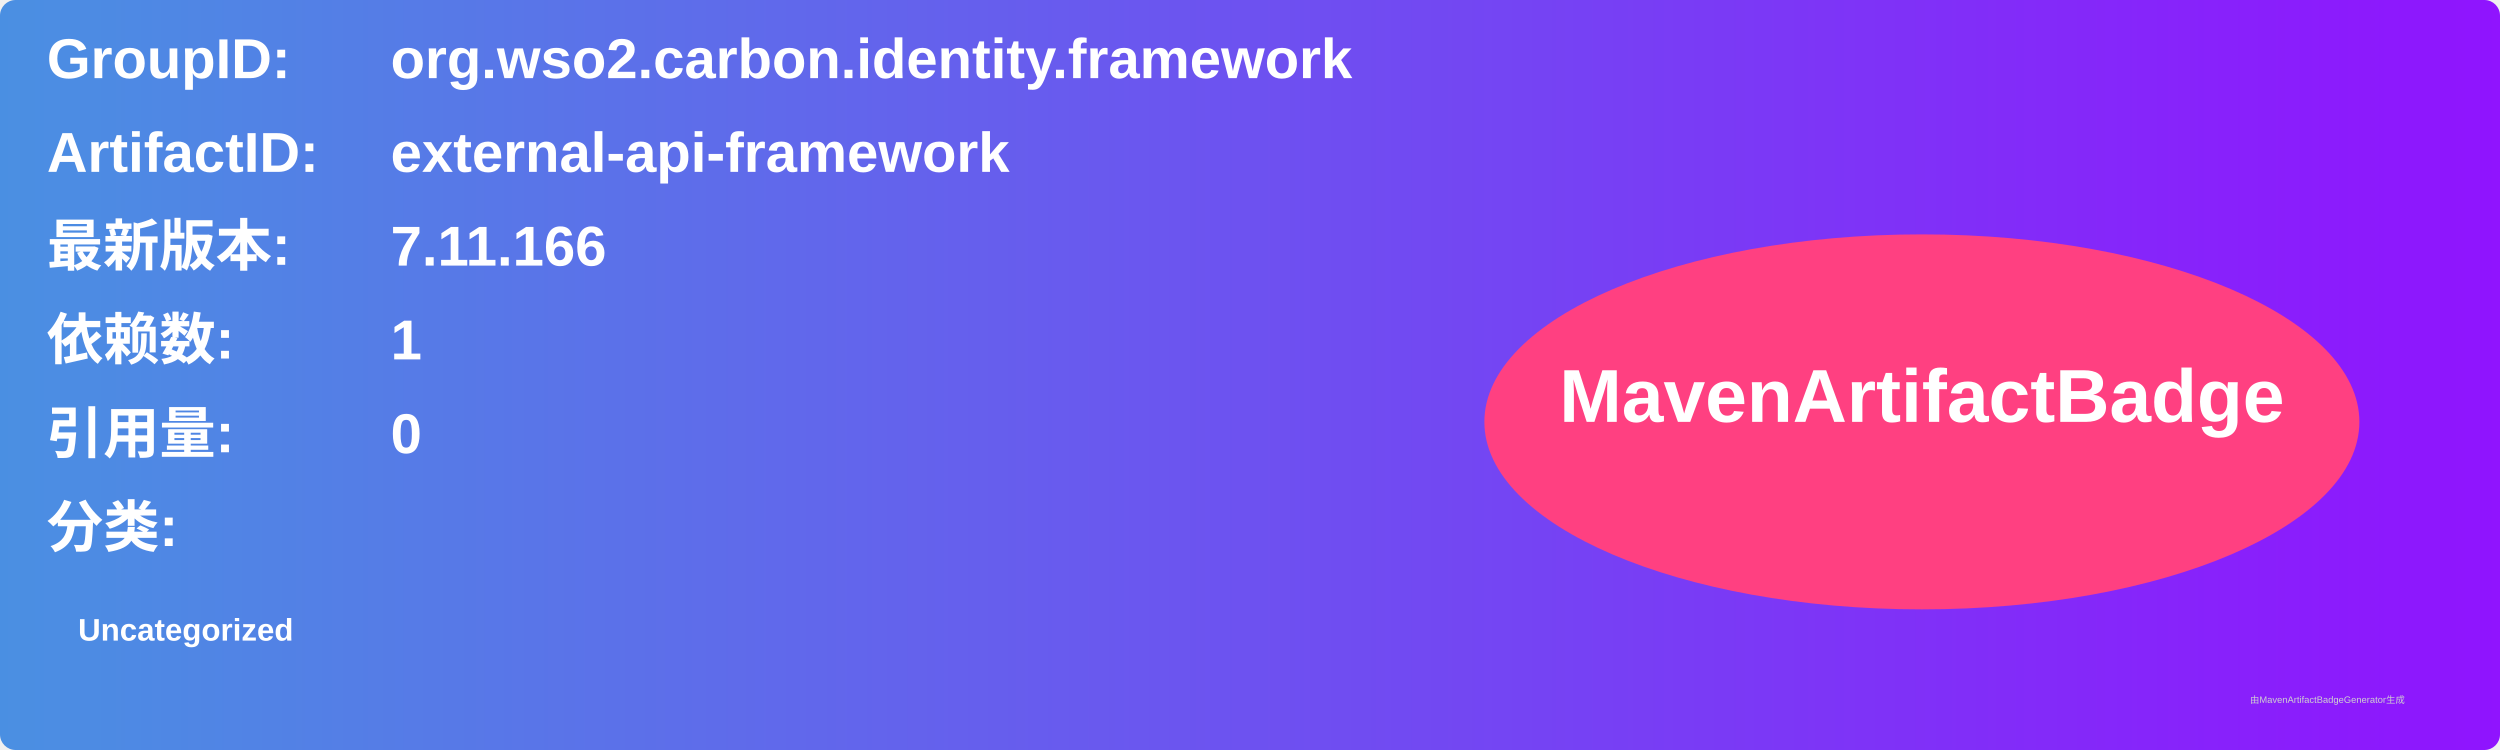
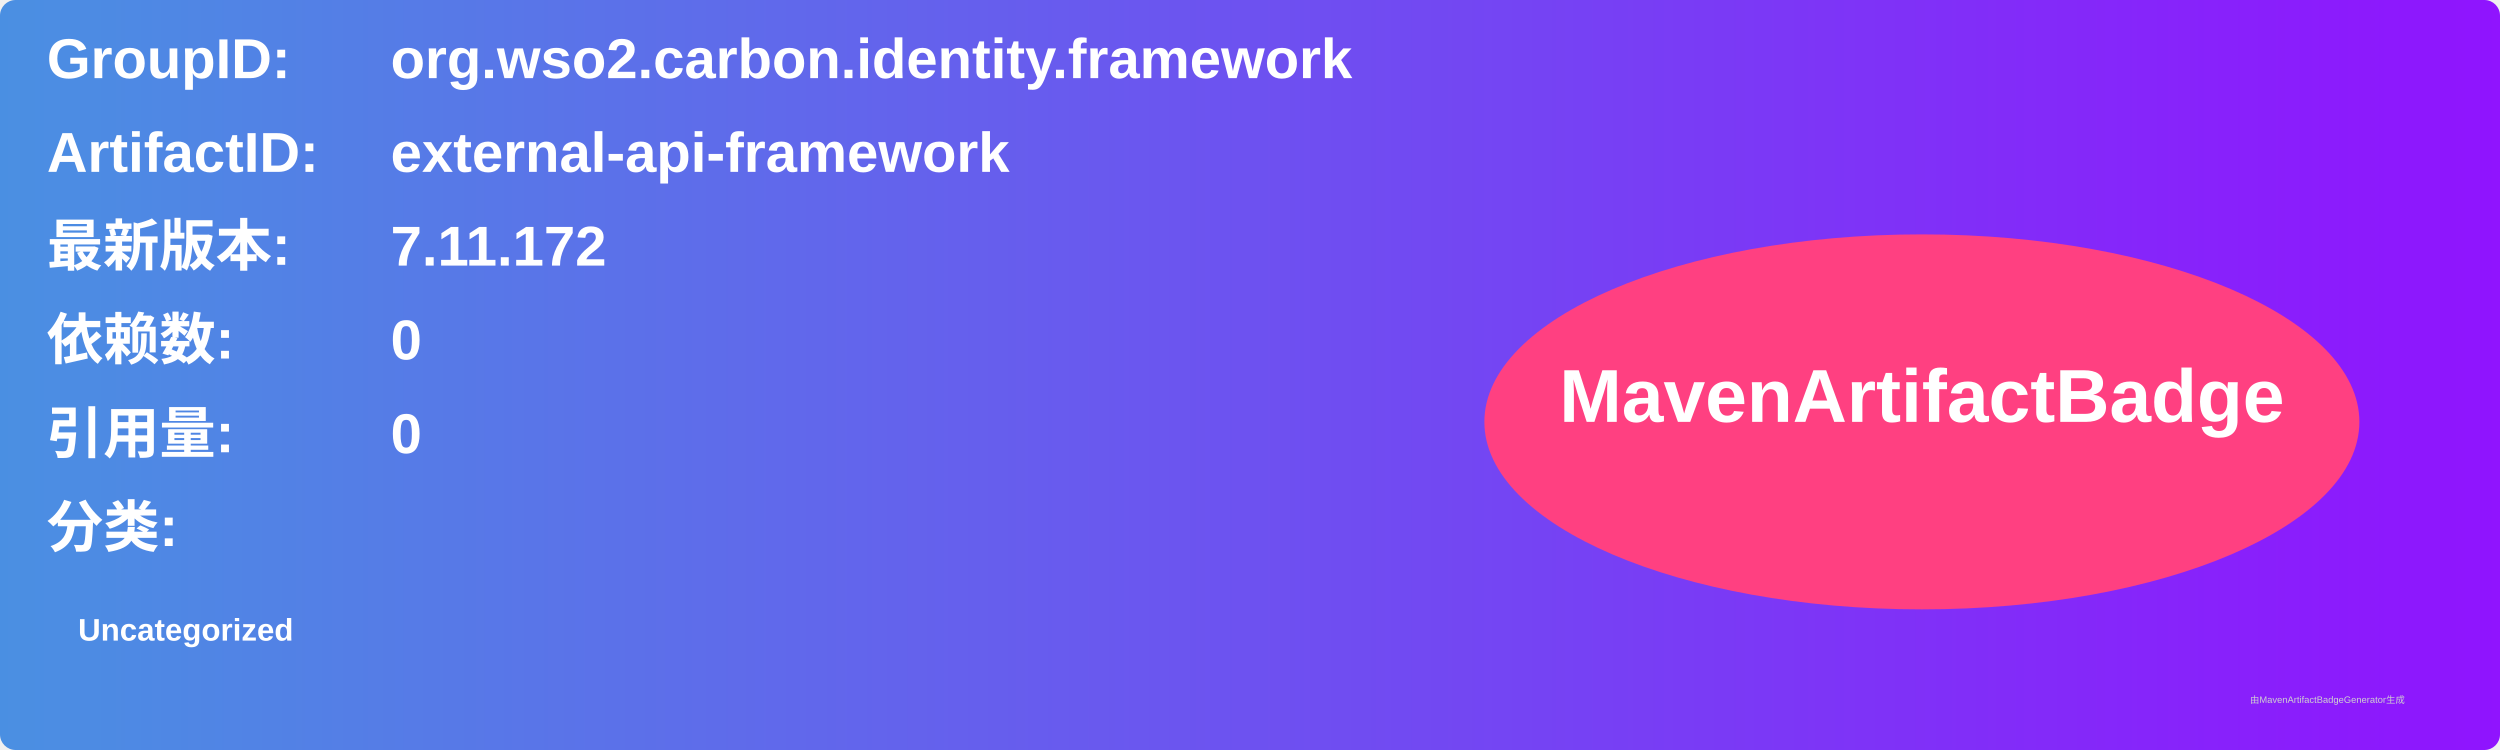
<svg xmlns="http://www.w3.org/2000/svg" width="800" height="240" viewBox="0 0 800 240">
  <linearGradient id="grad" x1="0%" y1="0%" x2="100%" y2="0%">
    <stop offset="0%" stop-color="#4a90e2" />
    <stop offset="100%" stop-color="#9013fe" />
  </linearGradient>
  <rect width="100%" height="100%" rx="5" ry="5" fill="url(#grad)" />
  <g transform="translate(15, 15)">
    <text x="0" y="10" font-family="Arial" font-size="18" fill="white" font-weight="bold" width="260">GroupID:</text>
    <text x="110" y="10" font-family="Arial" font-size="18" fill="white" font-weight="bold" width="460">org.wso2.carbon.identity.framework</text>
    <text x="0" y="40" font-family="Arial" font-size="18" fill="white" font-weight="bold" width="260">ArtifactID:</text>
    <text x="110" y="40" font-family="Arial" font-size="18" fill="white" font-weight="bold" width="460">external-api-framework</text>
    <text x="0" y="70" font-family="Arial" font-size="18" fill="white" font-weight="bold">最新版本:</text>
    <text x="110" y="70" font-family="Arial" font-size="18" fill="white" font-weight="bold">
-       <tspan font-weight="bold">7.11.166</tspan>
+       <tspan font-weight="bold">7.11.172</tspan>
    </text>
    <text x="0" y="100" font-family="Arial" font-size="18" fill="white" font-weight="bold">依赖数: </text>
    <text x="110" y="100" font-family="Arial" font-size="18" fill="white">
-       <tspan font-weight="bold">1</tspan>
+       <tspan font-weight="bold">0</tspan>
    </text>
    <text x="0" y="130" font-family="Arial" font-size="18" fill="white" font-weight="bold">引用量: </text>
    <text x="110" y="130" font-family="Arial" font-size="18" fill="white">
      <tspan font-weight="bold">0</tspan>
    </text>
    <text x="0" y="160" font-family="Arial" font-size="18" fill="white" font-weight="bold">分类:</text>
    <text x="10" y="190" font-family="Arial" font-size="10" fill="white">
      <tspan font-weight="bold">Uncategorized</tspan>
    </text>
    <ellipse cx="600" cy="120" rx="140" ry="60" fill="#ff4081" />
    <text x="600" y="120" text-anchor="middle" font-family="Arial" font-size="24" fill="white" font-weight="bold">MavenArtifactBadge</text>
  </g>
  <text x="720" y="225" font-family="Arial" font-size="3" fill="#d0d0d0">由MavenArtifactBadgeGenerator生成</text>
</svg>
